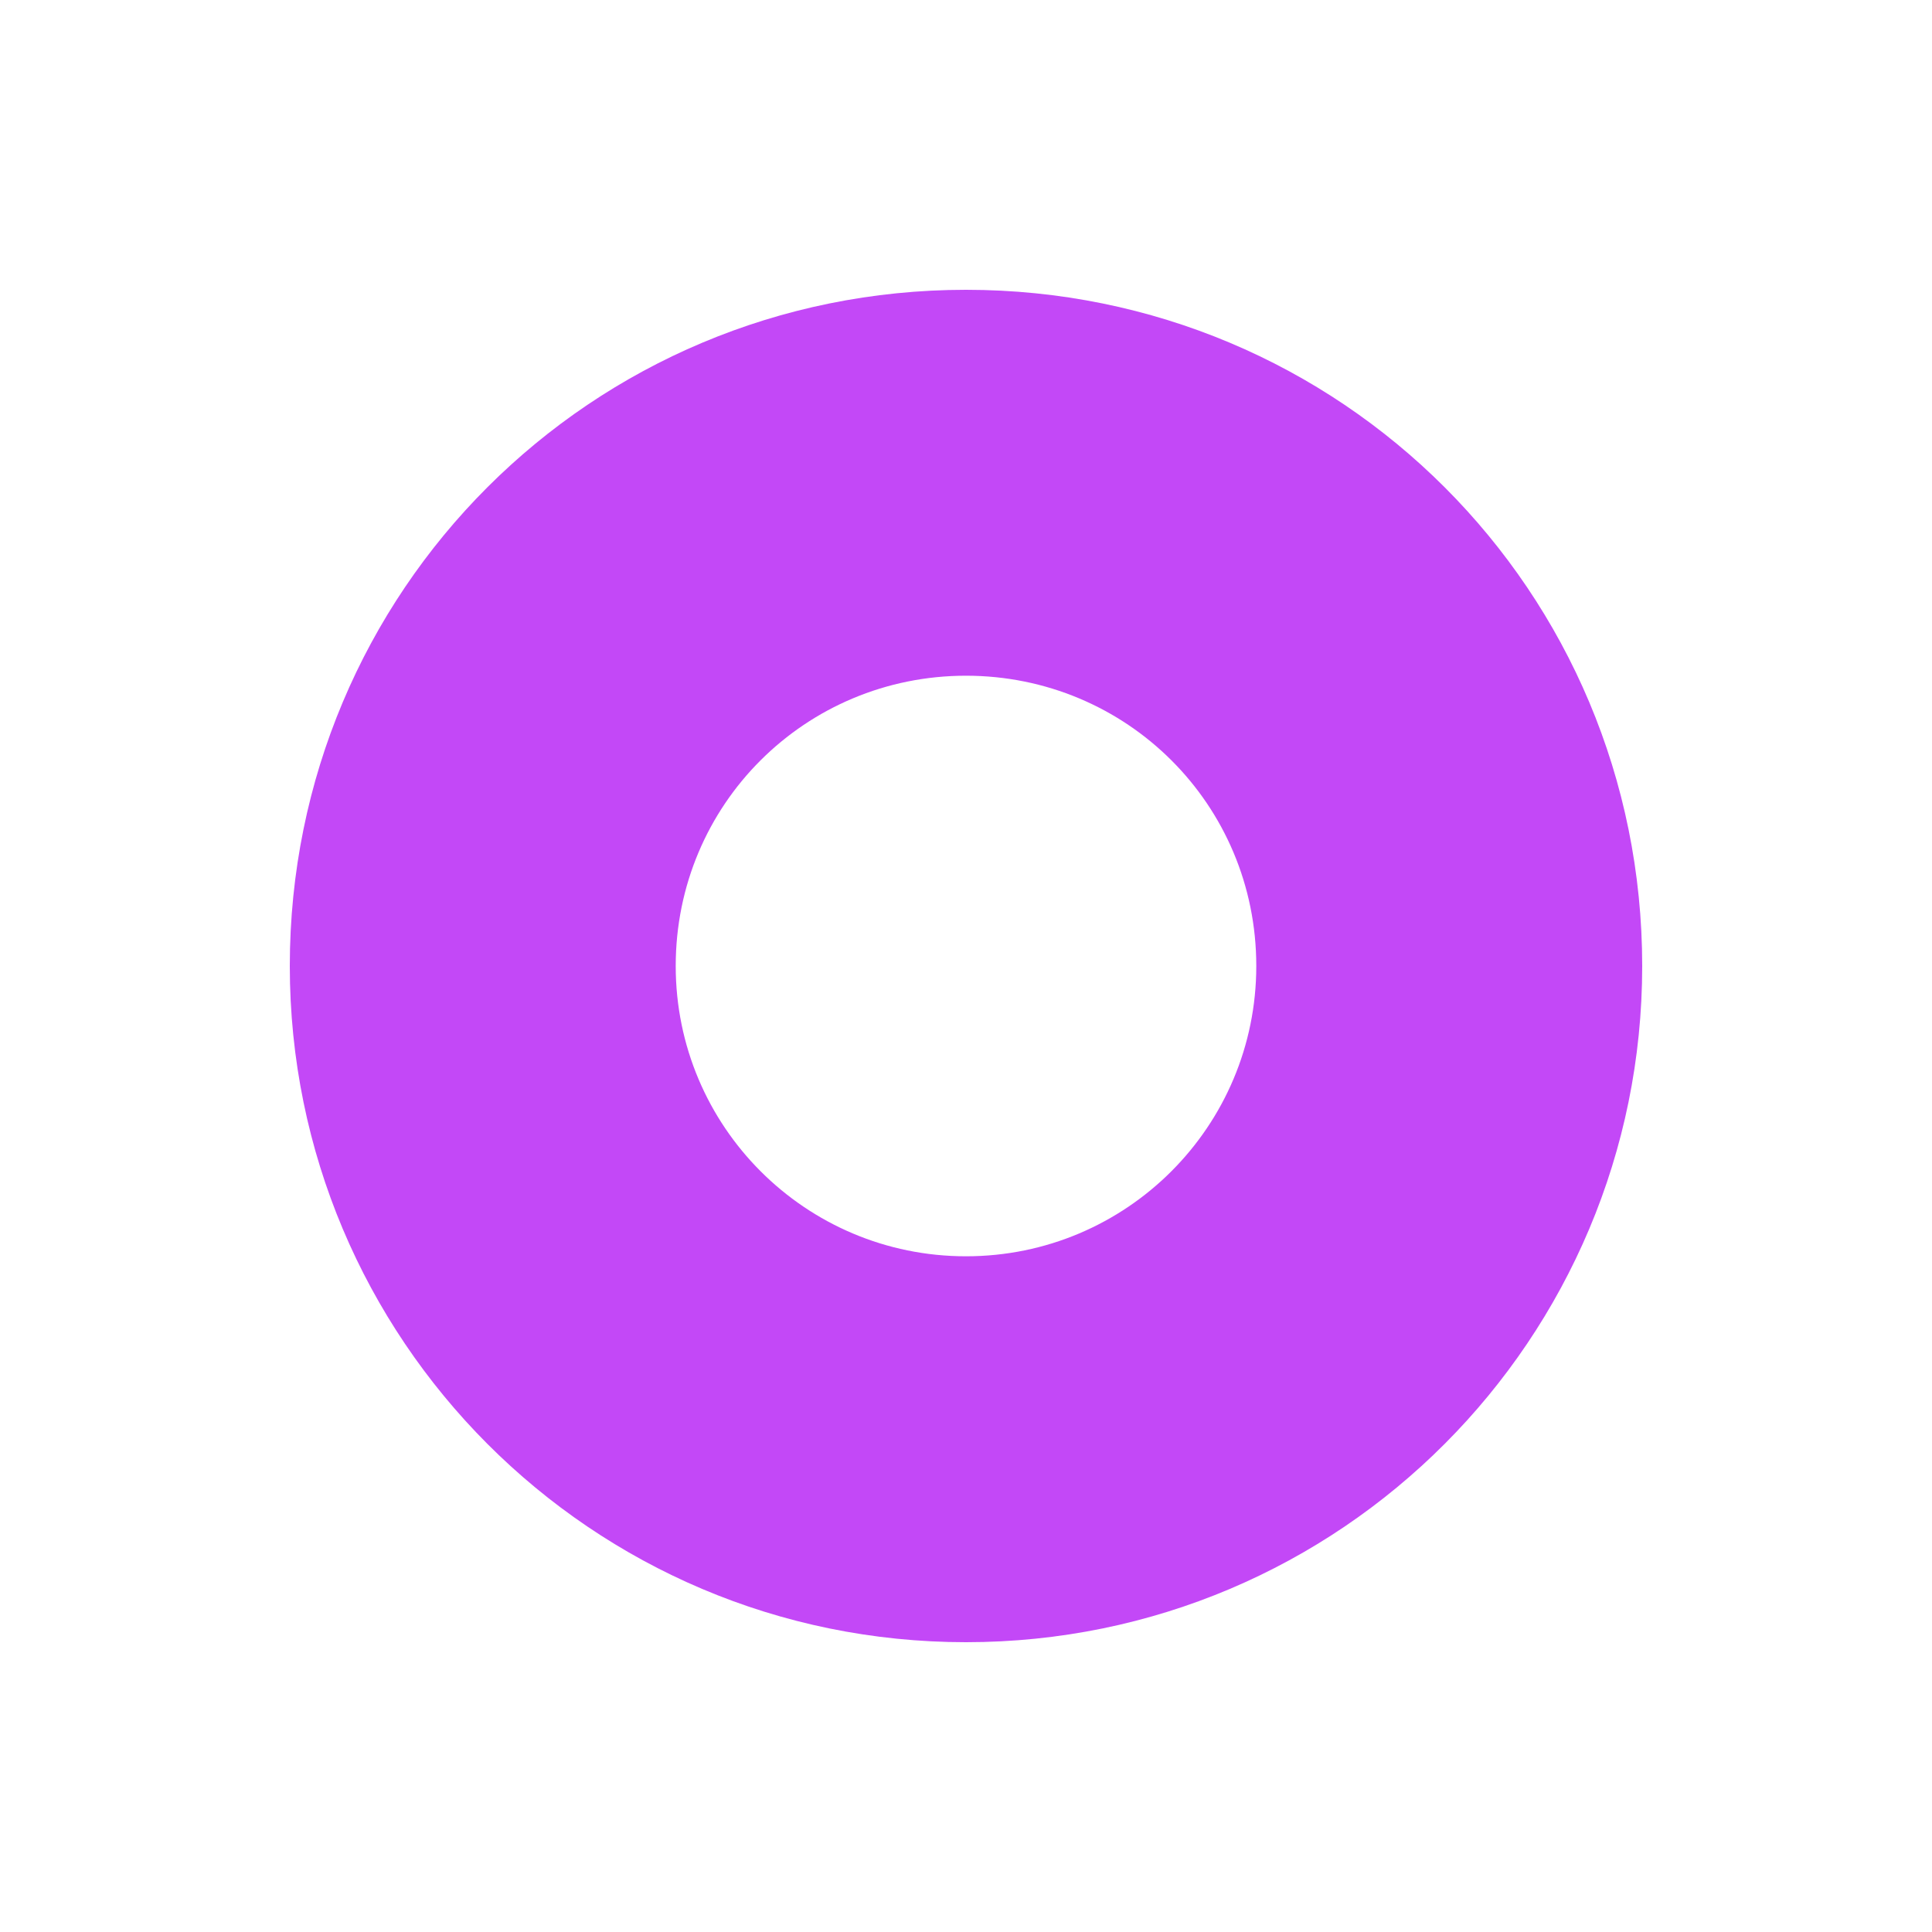
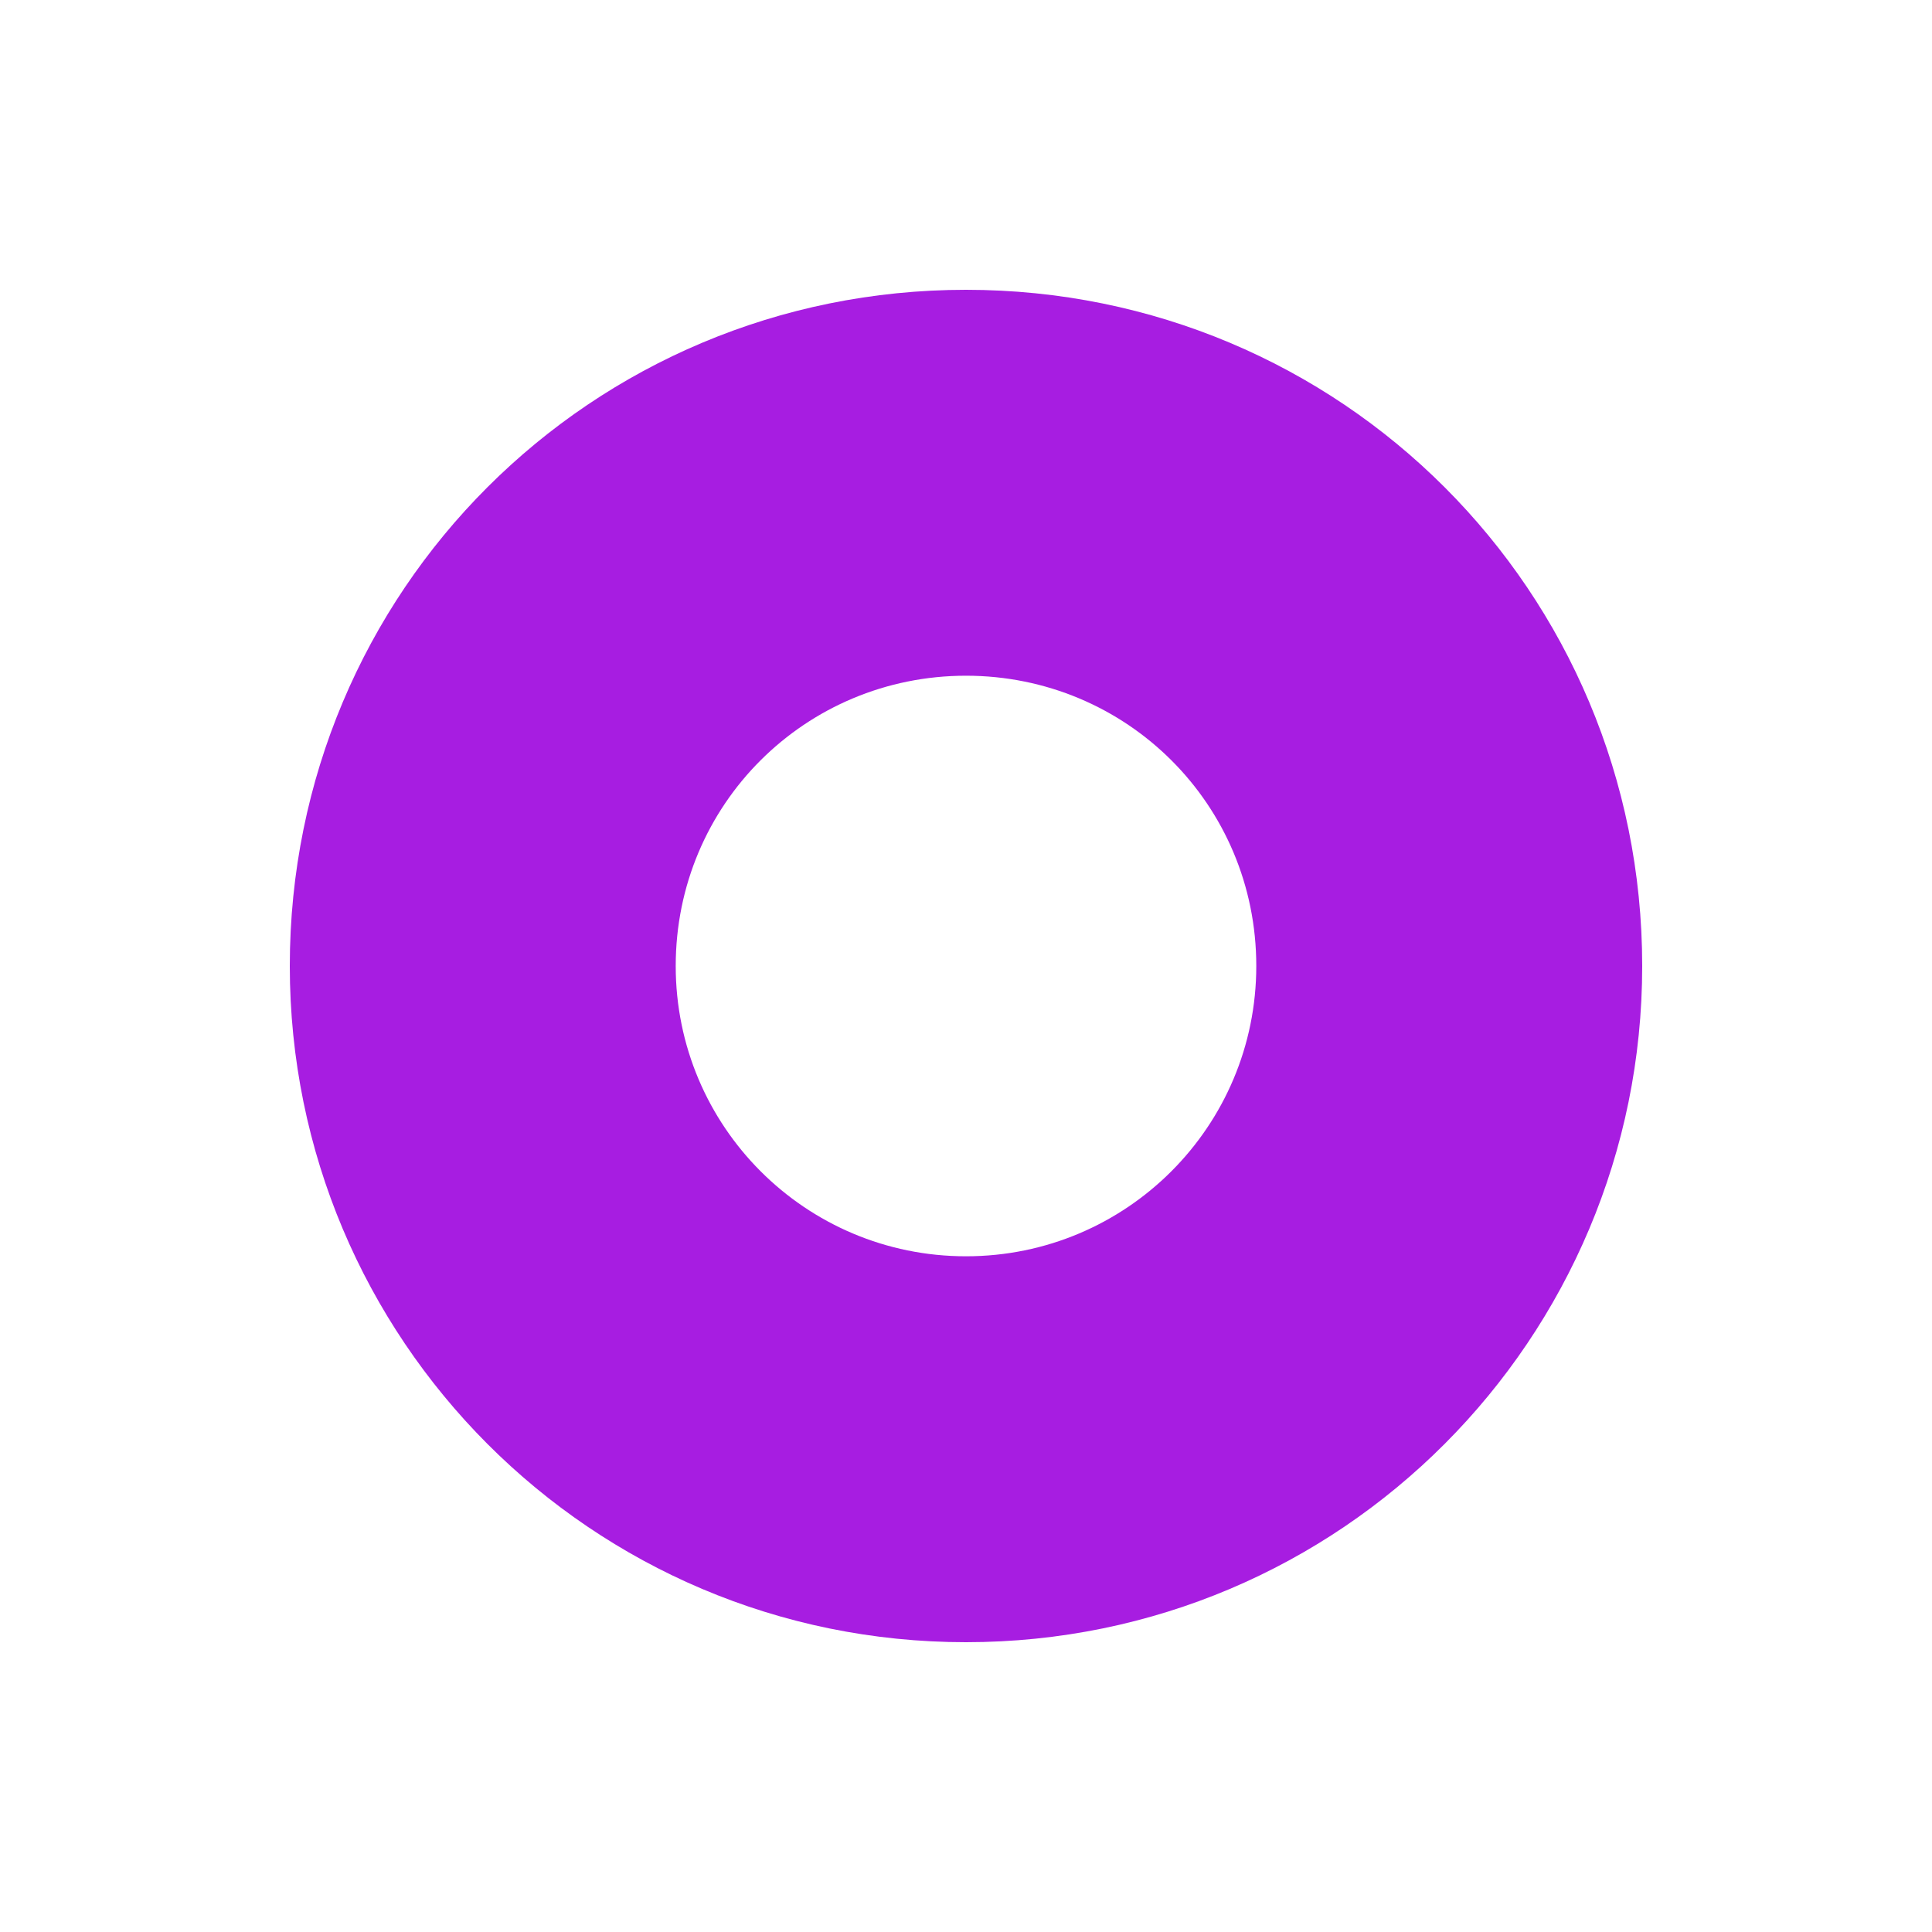
<svg xmlns="http://www.w3.org/2000/svg" version="1.1" id="Слой_1" x="0px" y="0px" width="20" height="20" viewBox="0 0 20 20" enable-background="new 0 0 17.113 17.143" xml:space="preserve">
  <defs id="defs11" />
-   <path style="fill:#c348f7;fill-opacity:1;fill-rule:evenodd" d="m 10,3 c -3.88,0 -7,3.119 -7,7 0,3.858 3.12,7 7,7 C 13.881,17 17,13.858 17,10 17,6.119 13.881,3 10,3 z m 0,3.995 c 1.662,0 3.005,1.332 3.005,3.005 0,1.661 -1.343,3.005 -3.005,3.005 -1.662,0 -3.005,-1.344 -3.005,-3.005 0,-1.673 1.343,-3.005 3.005,-3.005 z" id="path3" />
+   <path style="fill:#a71de1;fill-opacity:1;fill-rule:evenodd" d="m 10,3 c -3.88,0 -7,3.119 -7,7 0,3.858 3.12,7 7,7 C 13.881,17 17,13.858 17,10 17,6.119 13.881,3 10,3 z m 0,3.995 c 1.662,0 3.005,1.332 3.005,3.005 0,1.661 -1.343,3.005 -3.005,3.005 -1.662,0 -3.005,-1.344 -3.005,-3.005 0,-1.673 1.343,-3.005 3.005,-3.005 z" id="path3" />
</svg>
